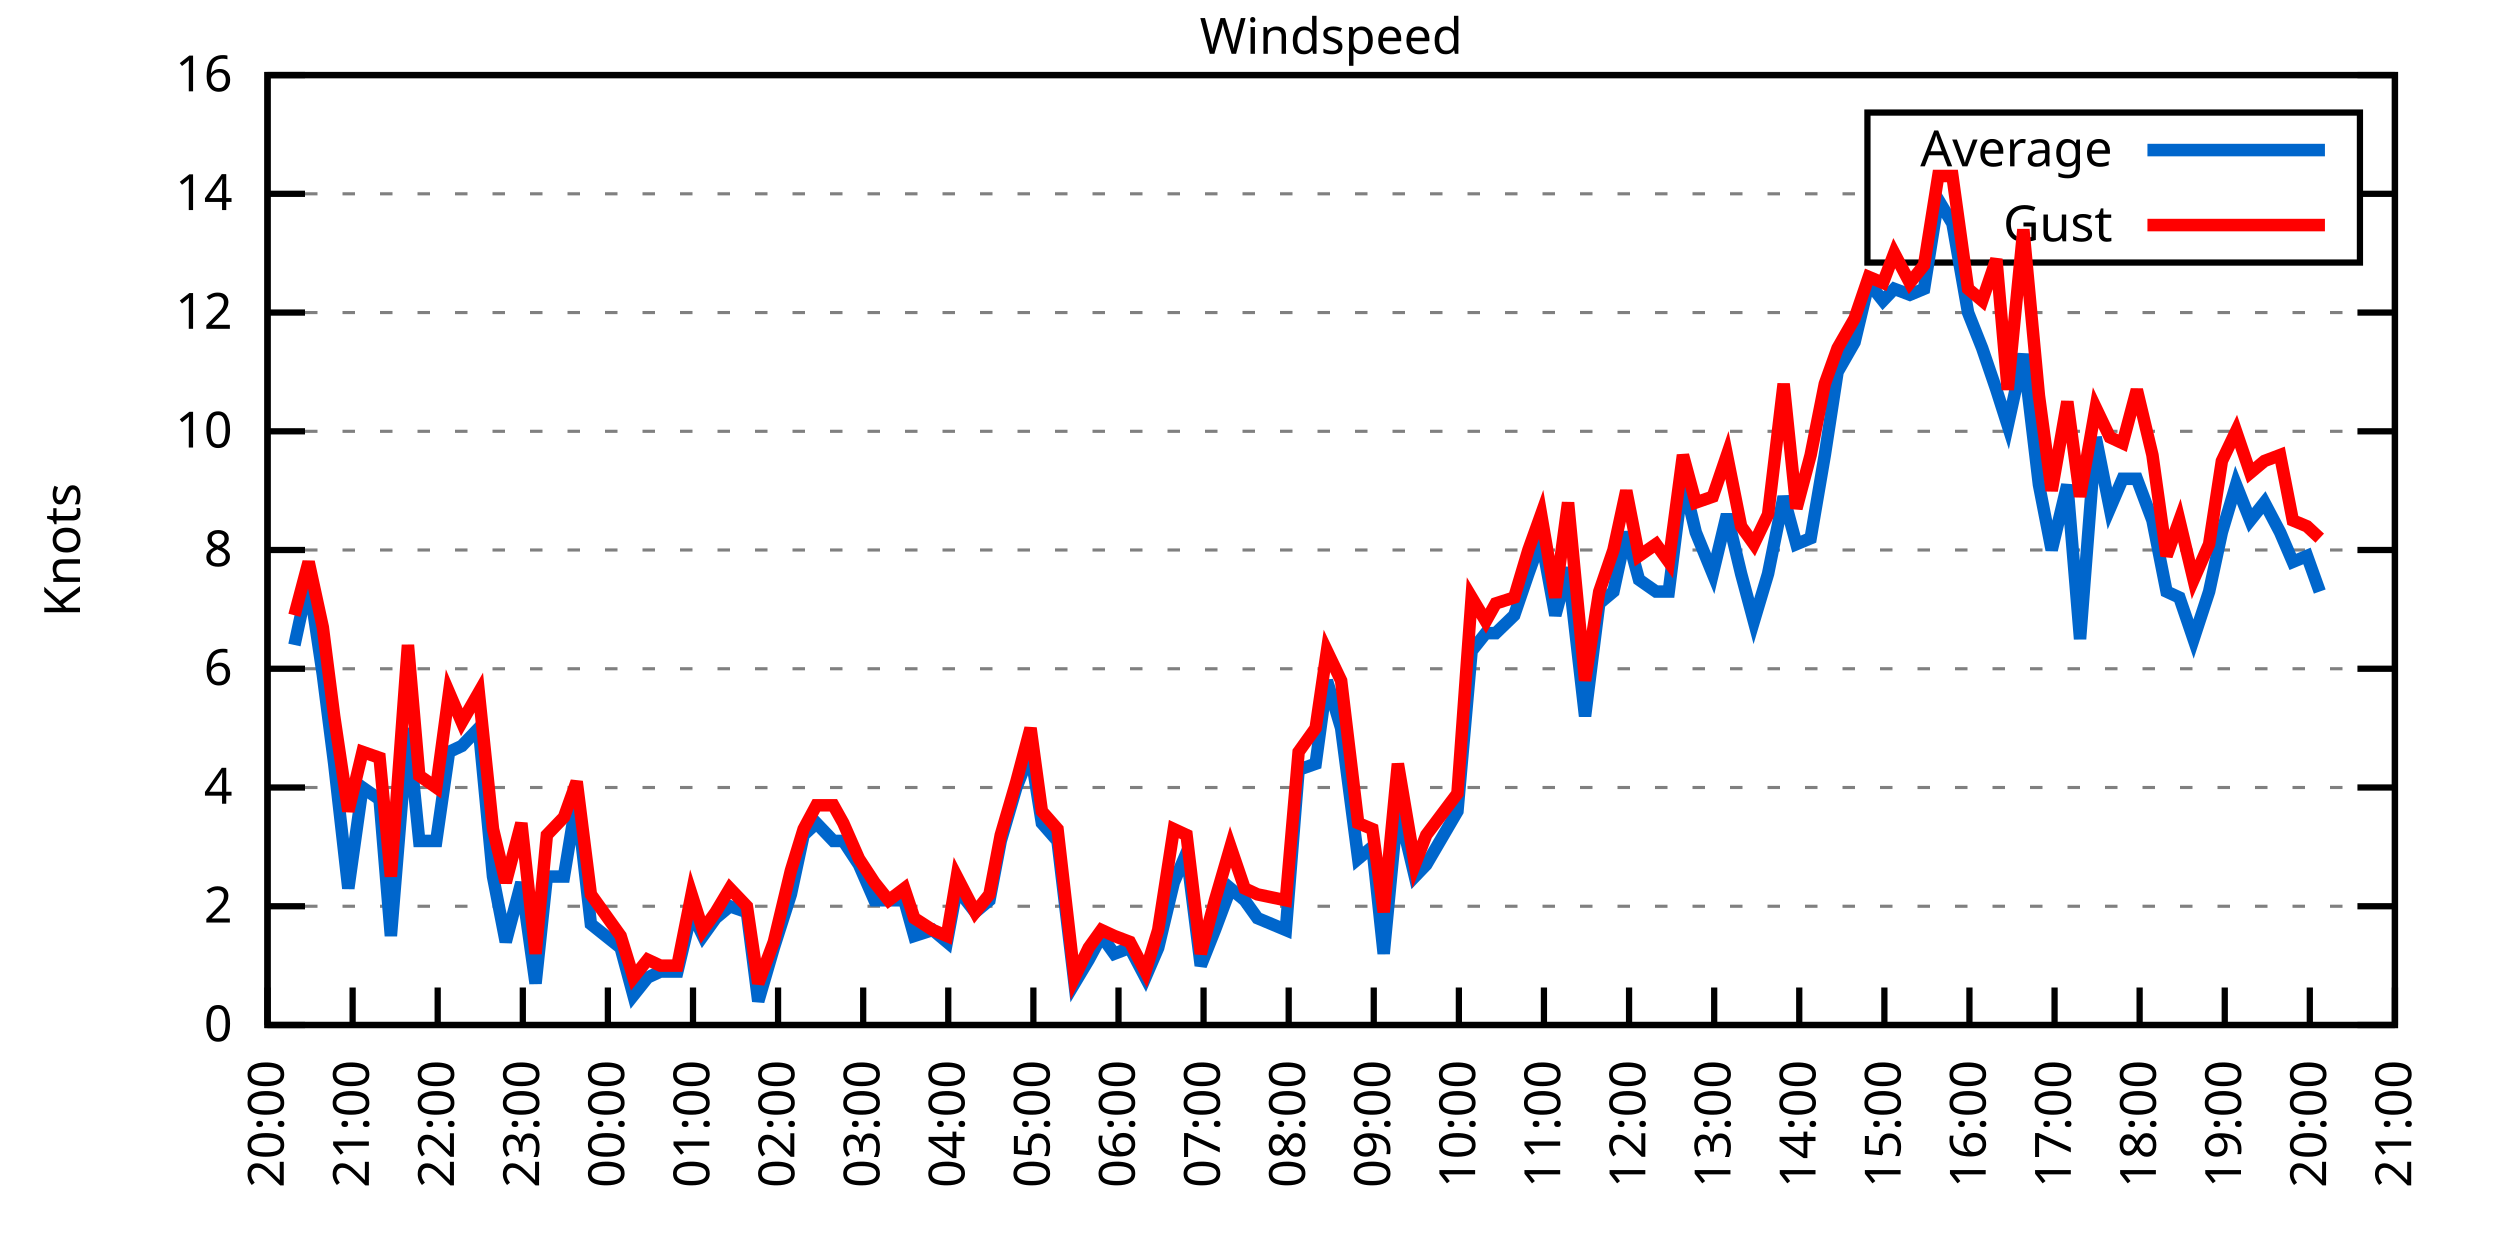
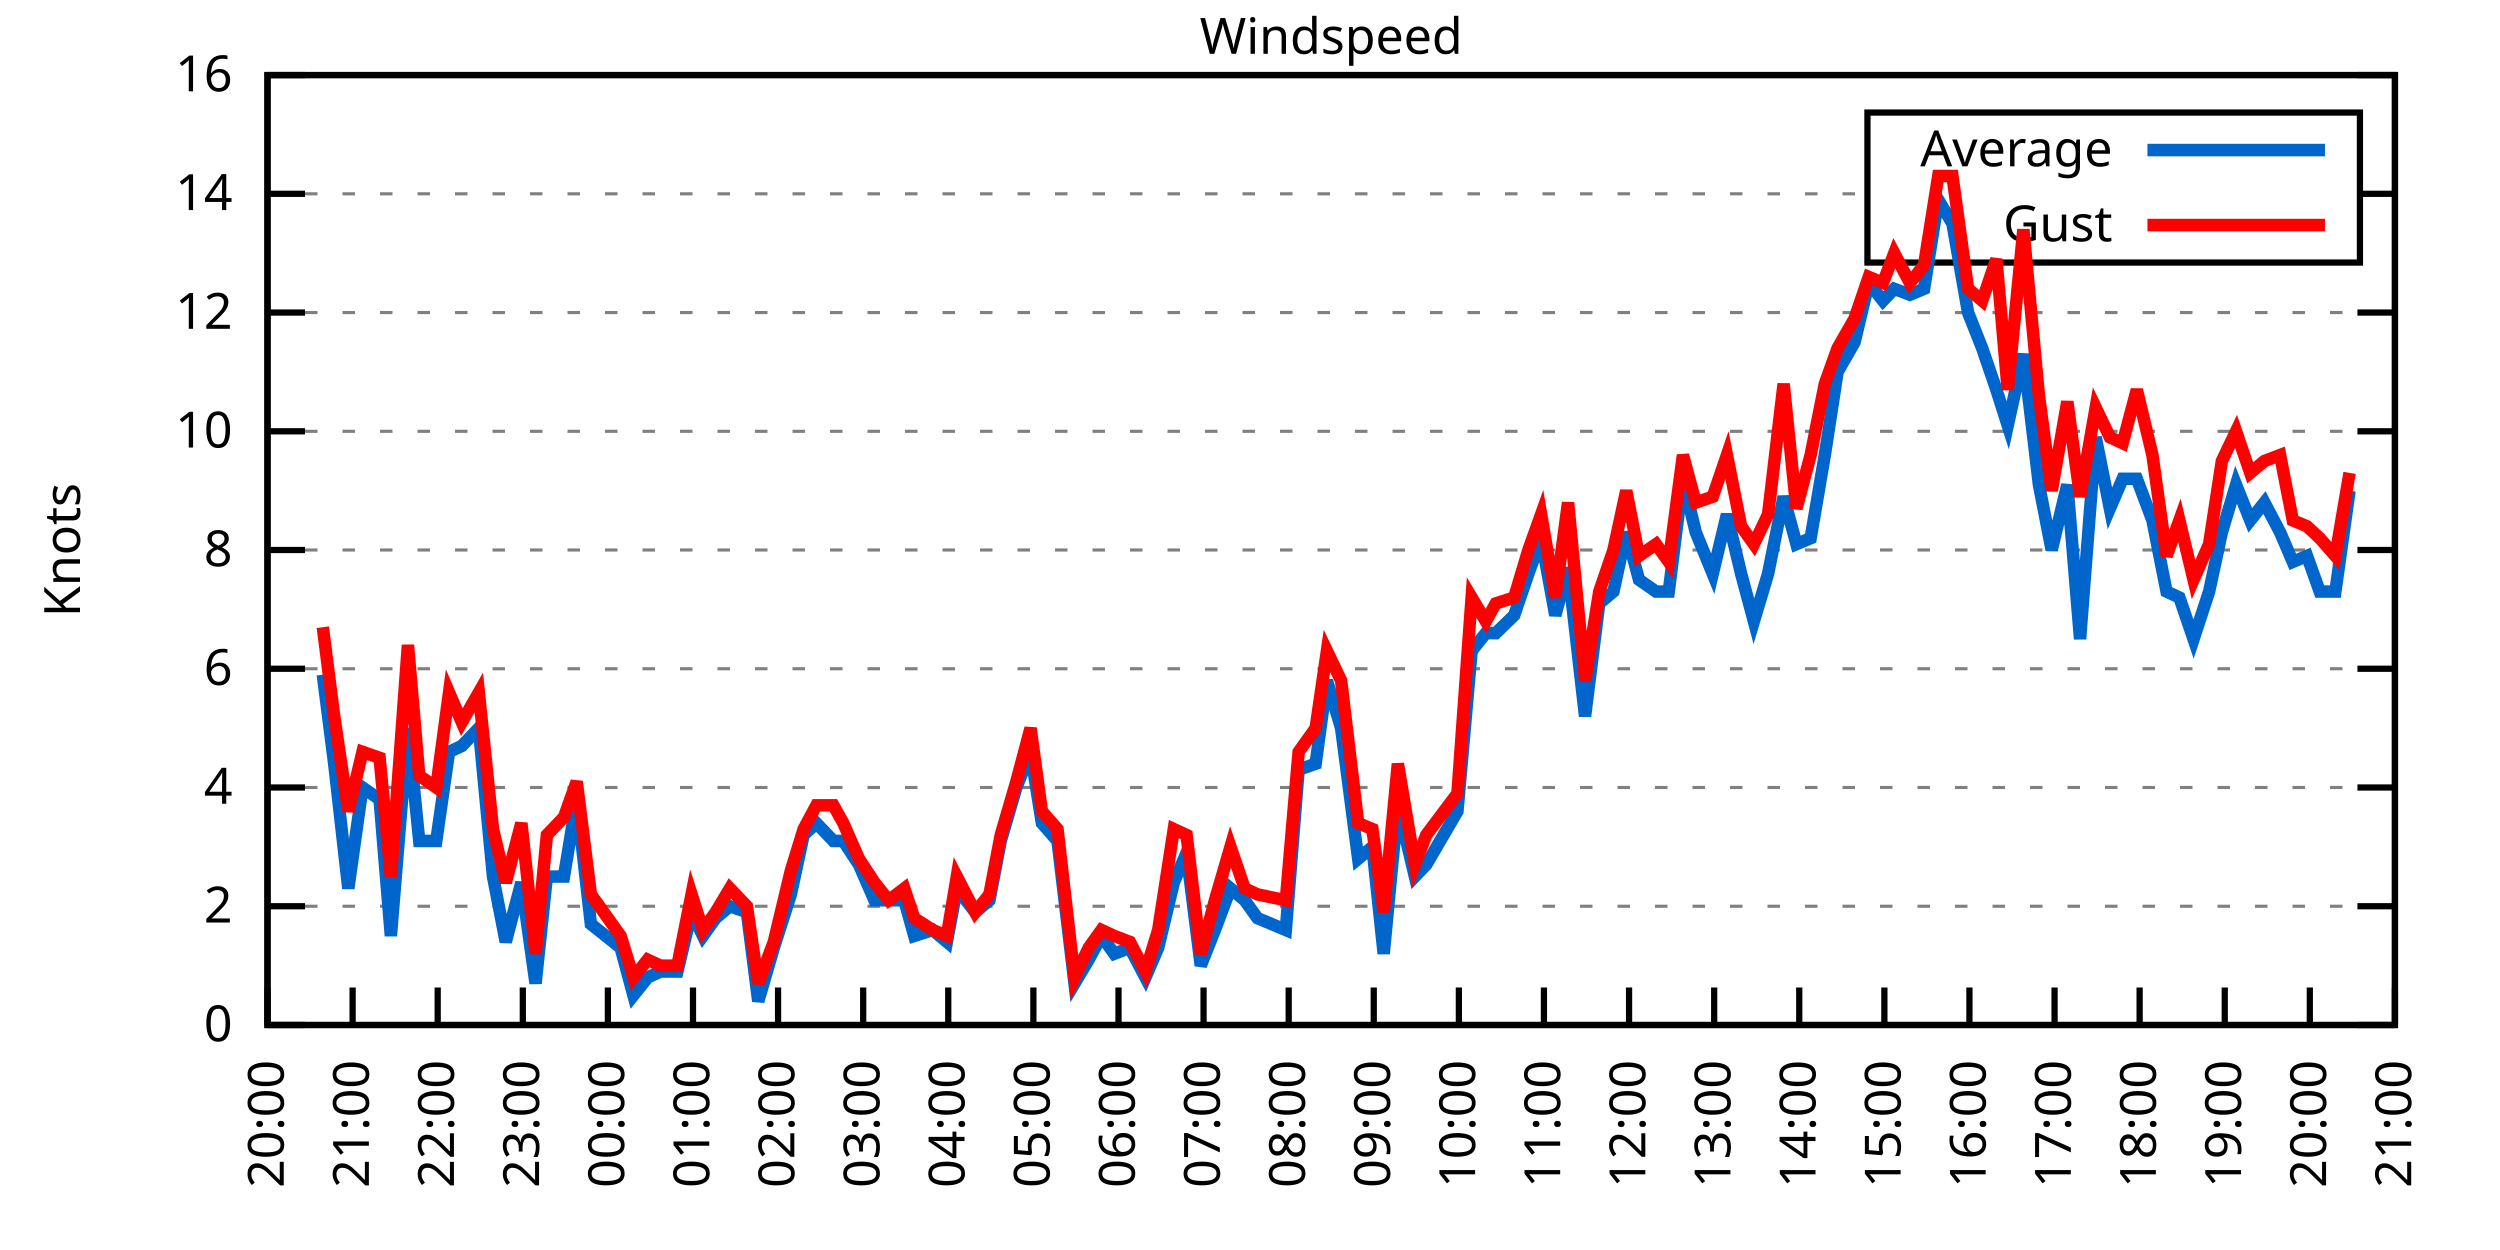
<svg xmlns="http://www.w3.org/2000/svg" xmlns:xlink="http://www.w3.org/1999/xlink" width="400" height="200" viewBox="0 0 400 200">
  <g id="gnuplot_canvas">
    <rect x="0" y="0" width="400" height="200" fill="none" />
    <defs>
      <circle id="gpDot" r="0.5" stroke-width="0.5" stroke="currentColor" />
      <path id="gpPt0" stroke-width="0.333" stroke="currentColor" d="M-1,0 h2 M0,-1 v2" />
      <path id="gpPt1" stroke-width="0.333" stroke="currentColor" d="M-1,-1 L1,1 M1,-1 L-1,1" />
      <path id="gpPt2" stroke-width="0.333" stroke="currentColor" d="M-1,0 L1,0 M0,-1 L0,1 M-1,-1 L1,1 M-1,1 L1,-1" />
      <rect id="gpPt3" stroke-width="0.333" stroke="currentColor" x="-1" y="-1" width="2" height="2" />
      <rect id="gpPt4" stroke-width="0.333" stroke="currentColor" fill="currentColor" x="-1" y="-1" width="2" height="2" />
      <circle id="gpPt5" stroke-width="0.333" stroke="currentColor" cx="0" cy="0" r="1" />
      <use xlink:href="#gpPt5" id="gpPt6" fill="currentColor" stroke="none" />
      <path id="gpPt7" stroke-width="0.333" stroke="currentColor" d="M0,-1.33 L-1.33,0.67 L1.33,0.67 z" />
      <use xlink:href="#gpPt7" id="gpPt8" fill="currentColor" stroke="none" />
      <use xlink:href="#gpPt7" id="gpPt9" stroke="currentColor" transform="rotate(180)" />
      <use xlink:href="#gpPt9" id="gpPt10" fill="currentColor" stroke="none" />
      <use xlink:href="#gpPt3" id="gpPt11" stroke="currentColor" transform="rotate(45)" />
      <use xlink:href="#gpPt11" id="gpPt12" fill="currentColor" stroke="none" />
      <path id="gpPt13" stroke-width="0.333" stroke="currentColor" d="M0,1.330 L1.265,0.411 L0.782,-1.067 L-0.782,-1.076 L-1.265,0.411 z" />
      <use xlink:href="#gpPt13" id="gpPt14" fill="currentColor" stroke="none" />
      <filter id="textbox" filterUnits="objectBoundingBox" x="0" y="0" height="1" width="1">
        <feFlood flood-color="white" flood-opacity="1" result="bgnd" />
        <feComposite in="SourceGraphic" in2="bgnd" operator="atop" />
      </filter>
      <filter id="greybox" filterUnits="objectBoundingBox" x="0" y="0" height="1" width="1">
        <feFlood flood-color="lightgrey" flood-opacity="1" result="grey" />
        <feComposite in="SourceGraphic" in2="grey" operator="atop" />
      </filter>
    </defs>
    <g fill="none" color="white" stroke="currentColor" stroke-width="1.00" stroke-linecap="butt" stroke-linejoin="miter">
</g>
    <g fill="none" color="black" stroke="currentColor" stroke-width="1.00" stroke-linecap="butt" stroke-linejoin="miter">
      <g stroke="none" shape-rendering="crispEdges">
        <polygon fill="rgb(255, 255, 255)" points="42.80,164.00 383.18,164.00 383.18,12.02 42.80,12.02 " />
      </g>
    </g>
    <g fill="none" color="black" stroke="currentColor" stroke-width="1.00" stroke-linecap="butt" stroke-linejoin="miter">
</g>
    <g fill="none" color="black" stroke="black" stroke-width="0.50" stroke-linecap="butt" stroke-linejoin="miter">
</g>
    <g fill="none" color="gray" stroke="currentColor" stroke-width="0.50" stroke-linecap="butt" stroke-linejoin="miter">
      <path stroke="gray" stroke-dasharray="2,4" class="gridline" d="M42.80,164.00 L383.19,164.00  " />
    </g>
    <g fill="none" color="gray" stroke="gray" stroke-width="1.00" stroke-linecap="butt" stroke-linejoin="miter">
</g>
    <g fill="none" color="black" stroke="currentColor" stroke-width="1.00" stroke-linecap="butt" stroke-linejoin="miter">
      <path stroke="black" d="M42.80,164.00 L48.80,164.00 M383.19,164.00 L377.19,164.00  " />
      <g transform="translate(37.20,166.60)" stroke="none" fill="black" font-family="Sans" font-size="8.00" text-anchor="end">
        <text>
          <tspan font-family="Sans"> 0</tspan>
        </text>
      </g>
    </g>
    <g fill="none" color="black" stroke="currentColor" stroke-width="1.00" stroke-linecap="butt" stroke-linejoin="miter">
</g>
    <g fill="none" color="black" stroke="black" stroke-width="0.50" stroke-linecap="butt" stroke-linejoin="miter">
</g>
    <g fill="none" color="gray" stroke="currentColor" stroke-width="0.50" stroke-linecap="butt" stroke-linejoin="miter">
      <path stroke="gray" stroke-dasharray="2,4" class="gridline" d="M42.80,145.00 L383.19,145.00  " />
    </g>
    <g fill="none" color="gray" stroke="gray" stroke-width="1.00" stroke-linecap="butt" stroke-linejoin="miter">
</g>
    <g fill="none" color="black" stroke="currentColor" stroke-width="1.00" stroke-linecap="butt" stroke-linejoin="miter">
      <path stroke="black" d="M42.80,145.00 L48.80,145.00 M383.19,145.00 L377.19,145.00  " />
      <g transform="translate(37.20,147.60)" stroke="none" fill="black" font-family="Sans" font-size="8.00" text-anchor="end">
        <text>
          <tspan font-family="Sans"> 2</tspan>
        </text>
      </g>
    </g>
    <g fill="none" color="black" stroke="currentColor" stroke-width="1.00" stroke-linecap="butt" stroke-linejoin="miter">
</g>
    <g fill="none" color="black" stroke="black" stroke-width="0.50" stroke-linecap="butt" stroke-linejoin="miter">
</g>
    <g fill="none" color="gray" stroke="currentColor" stroke-width="0.50" stroke-linecap="butt" stroke-linejoin="miter">
      <path stroke="gray" stroke-dasharray="2,4" class="gridline" d="M42.80,126.00 L383.19,126.00  " />
    </g>
    <g fill="none" color="gray" stroke="gray" stroke-width="1.00" stroke-linecap="butt" stroke-linejoin="miter">
</g>
    <g fill="none" color="black" stroke="currentColor" stroke-width="1.00" stroke-linecap="butt" stroke-linejoin="miter">
      <path stroke="black" d="M42.80,126.00 L48.80,126.00 M383.19,126.00 L377.19,126.00  " />
      <g transform="translate(37.20,128.60)" stroke="none" fill="black" font-family="Sans" font-size="8.00" text-anchor="end">
        <text>
          <tspan font-family="Sans"> 4</tspan>
        </text>
      </g>
    </g>
    <g fill="none" color="black" stroke="currentColor" stroke-width="1.00" stroke-linecap="butt" stroke-linejoin="miter">
</g>
    <g fill="none" color="black" stroke="black" stroke-width="0.50" stroke-linecap="butt" stroke-linejoin="miter">
</g>
    <g fill="none" color="gray" stroke="currentColor" stroke-width="0.50" stroke-linecap="butt" stroke-linejoin="miter">
      <path stroke="gray" stroke-dasharray="2,4" class="gridline" d="M42.80,107.00 L383.19,107.00  " />
    </g>
    <g fill="none" color="gray" stroke="gray" stroke-width="1.00" stroke-linecap="butt" stroke-linejoin="miter">
</g>
    <g fill="none" color="black" stroke="currentColor" stroke-width="1.00" stroke-linecap="butt" stroke-linejoin="miter">
      <path stroke="black" d="M42.80,107.00 L48.80,107.00 M383.19,107.00 L377.19,107.00  " />
      <g transform="translate(37.20,109.60)" stroke="none" fill="black" font-family="Sans" font-size="8.00" text-anchor="end">
        <text>
          <tspan font-family="Sans"> 6</tspan>
        </text>
      </g>
    </g>
    <g fill="none" color="black" stroke="currentColor" stroke-width="1.00" stroke-linecap="butt" stroke-linejoin="miter">
</g>
    <g fill="none" color="black" stroke="black" stroke-width="0.50" stroke-linecap="butt" stroke-linejoin="miter">
</g>
    <g fill="none" color="gray" stroke="currentColor" stroke-width="0.50" stroke-linecap="butt" stroke-linejoin="miter">
      <path stroke="gray" stroke-dasharray="2,4" class="gridline" d="M42.80,88.00 L383.19,88.00  " />
    </g>
    <g fill="none" color="gray" stroke="gray" stroke-width="1.00" stroke-linecap="butt" stroke-linejoin="miter">
</g>
    <g fill="none" color="black" stroke="currentColor" stroke-width="1.00" stroke-linecap="butt" stroke-linejoin="miter">
      <path stroke="black" d="M42.80,88.00 L48.80,88.00 M383.19,88.00 L377.19,88.00  " />
      <g transform="translate(37.20,90.60)" stroke="none" fill="black" font-family="Sans" font-size="8.00" text-anchor="end">
        <text>
          <tspan font-family="Sans"> 8</tspan>
        </text>
      </g>
    </g>
    <g fill="none" color="black" stroke="currentColor" stroke-width="1.00" stroke-linecap="butt" stroke-linejoin="miter">
</g>
    <g fill="none" color="black" stroke="black" stroke-width="0.50" stroke-linecap="butt" stroke-linejoin="miter">
</g>
    <g fill="none" color="gray" stroke="currentColor" stroke-width="0.50" stroke-linecap="butt" stroke-linejoin="miter">
      <path stroke="gray" stroke-dasharray="2,4" class="gridline" d="M42.80,69.01 L383.19,69.01  " />
    </g>
    <g fill="none" color="gray" stroke="gray" stroke-width="1.00" stroke-linecap="butt" stroke-linejoin="miter">
</g>
    <g fill="none" color="black" stroke="currentColor" stroke-width="1.00" stroke-linecap="butt" stroke-linejoin="miter">
      <path stroke="black" d="M42.80,69.01 L48.80,69.01 M383.19,69.01 L377.19,69.01  " />
      <g transform="translate(37.20,71.61)" stroke="none" fill="black" font-family="Sans" font-size="8.00" text-anchor="end">
        <text>
          <tspan font-family="Sans"> 10</tspan>
        </text>
      </g>
    </g>
    <g fill="none" color="black" stroke="currentColor" stroke-width="1.00" stroke-linecap="butt" stroke-linejoin="miter">
</g>
    <g fill="none" color="black" stroke="black" stroke-width="0.50" stroke-linecap="butt" stroke-linejoin="miter">
</g>
    <g fill="none" color="gray" stroke="currentColor" stroke-width="0.50" stroke-linecap="butt" stroke-linejoin="miter">
      <path stroke="gray" stroke-dasharray="2,4" class="gridline" d="M42.80,50.01 L383.19,50.01  " />
    </g>
    <g fill="none" color="gray" stroke="gray" stroke-width="1.00" stroke-linecap="butt" stroke-linejoin="miter">
</g>
    <g fill="none" color="black" stroke="currentColor" stroke-width="1.00" stroke-linecap="butt" stroke-linejoin="miter">
      <path stroke="black" d="M42.80,50.01 L48.80,50.01 M383.19,50.01 L377.19,50.01  " />
      <g transform="translate(37.20,52.61)" stroke="none" fill="black" font-family="Sans" font-size="8.00" text-anchor="end">
        <text>
          <tspan font-family="Sans"> 12</tspan>
        </text>
      </g>
    </g>
    <g fill="none" color="black" stroke="currentColor" stroke-width="1.00" stroke-linecap="butt" stroke-linejoin="miter">
</g>
    <g fill="none" color="black" stroke="black" stroke-width="0.50" stroke-linecap="butt" stroke-linejoin="miter">
</g>
    <g fill="none" color="gray" stroke="currentColor" stroke-width="0.50" stroke-linecap="butt" stroke-linejoin="miter">
      <path stroke="gray" stroke-dasharray="2,4" class="gridline" d="M42.80,31.01 L298.79,31.01 M377.59,31.01 L383.19,31.01  " />
    </g>
    <g fill="none" color="gray" stroke="gray" stroke-width="1.00" stroke-linecap="butt" stroke-linejoin="miter">
</g>
    <g fill="none" color="black" stroke="currentColor" stroke-width="1.00" stroke-linecap="butt" stroke-linejoin="miter">
      <path stroke="black" d="M42.80,31.01 L48.80,31.01 M383.19,31.01 L377.19,31.01  " />
      <g transform="translate(37.20,33.61)" stroke="none" fill="black" font-family="Sans" font-size="8.00" text-anchor="end">
        <text>
          <tspan font-family="Sans"> 14</tspan>
        </text>
      </g>
    </g>
    <g fill="none" color="black" stroke="currentColor" stroke-width="1.00" stroke-linecap="butt" stroke-linejoin="miter">
</g>
    <g fill="none" color="black" stroke="black" stroke-width="0.50" stroke-linecap="butt" stroke-linejoin="miter">
</g>
    <g fill="none" color="gray" stroke="currentColor" stroke-width="0.50" stroke-linecap="butt" stroke-linejoin="miter">
      <path stroke="gray" stroke-dasharray="2,4" class="gridline" d="M42.80,12.01 L383.19,12.01  " />
    </g>
    <g fill="none" color="gray" stroke="gray" stroke-width="1.00" stroke-linecap="butt" stroke-linejoin="miter">
</g>
    <g fill="none" color="black" stroke="currentColor" stroke-width="1.00" stroke-linecap="butt" stroke-linejoin="miter">
      <path stroke="black" d="M42.80,12.01 L48.80,12.01 M383.19,12.01 L377.19,12.01  " />
      <g transform="translate(37.20,14.61)" stroke="none" fill="black" font-family="Sans" font-size="8.00" text-anchor="end">
        <text>
          <tspan font-family="Sans"> 16</tspan>
        </text>
      </g>
    </g>
    <g fill="none" color="black" stroke="currentColor" stroke-width="1.00" stroke-linecap="butt" stroke-linejoin="miter">
      <path stroke="black" d="M42.80,164.00 L42.80,158.00  " />
      <g transform="translate(45.40,169.60) rotate(270.00)" stroke="none" fill="black" font-family="Sans" font-size="8.00" text-anchor="end">
        <text>
          <tspan font-family="Sans">20:00</tspan>
        </text>
      </g>
    </g>
    <g fill="none" color="black" stroke="currentColor" stroke-width="1.00" stroke-linecap="butt" stroke-linejoin="miter">
      <path stroke="black" d="M56.42,164.00 L56.42,158.00  " />
      <g transform="translate(59.02,169.60) rotate(270.00)" stroke="none" fill="black" font-family="Sans" font-size="8.00" text-anchor="end">
        <text>
          <tspan font-family="Sans">21:00</tspan>
        </text>
      </g>
    </g>
    <g fill="none" color="black" stroke="currentColor" stroke-width="1.00" stroke-linecap="butt" stroke-linejoin="miter">
      <path stroke="black" d="M70.03,164.00 L70.03,158.00  " />
      <g transform="translate(72.63,169.60) rotate(270.00)" stroke="none" fill="black" font-family="Sans" font-size="8.00" text-anchor="end">
        <text>
          <tspan font-family="Sans">22:00</tspan>
        </text>
      </g>
    </g>
    <g fill="none" color="black" stroke="currentColor" stroke-width="1.00" stroke-linecap="butt" stroke-linejoin="miter">
      <path stroke="black" d="M83.65,164.00 L83.65,158.00  " />
      <g transform="translate(86.25,169.60) rotate(270.00)" stroke="none" fill="black" font-family="Sans" font-size="8.00" text-anchor="end">
        <text>
          <tspan font-family="Sans">23:00</tspan>
        </text>
      </g>
    </g>
    <g fill="none" color="black" stroke="currentColor" stroke-width="1.00" stroke-linecap="butt" stroke-linejoin="miter">
      <path stroke="black" d="M97.26,164.00 L97.26,158.00  " />
      <g transform="translate(99.86,169.60) rotate(270.00)" stroke="none" fill="black" font-family="Sans" font-size="8.00" text-anchor="end">
        <text>
          <tspan font-family="Sans">00:00</tspan>
        </text>
      </g>
    </g>
    <g fill="none" color="black" stroke="currentColor" stroke-width="1.00" stroke-linecap="butt" stroke-linejoin="miter">
      <path stroke="black" d="M110.88,164.00 L110.88,158.00  " />
      <g transform="translate(113.48,169.60) rotate(270.00)" stroke="none" fill="black" font-family="Sans" font-size="8.00" text-anchor="end">
        <text>
          <tspan font-family="Sans">01:00</tspan>
        </text>
      </g>
    </g>
    <g fill="none" color="black" stroke="currentColor" stroke-width="1.00" stroke-linecap="butt" stroke-linejoin="miter">
      <path stroke="black" d="M124.49,164.00 L124.49,158.00  " />
      <g transform="translate(127.09,169.60) rotate(270.00)" stroke="none" fill="black" font-family="Sans" font-size="8.00" text-anchor="end">
        <text>
          <tspan font-family="Sans">02:00</tspan>
        </text>
      </g>
    </g>
    <g fill="none" color="black" stroke="currentColor" stroke-width="1.00" stroke-linecap="butt" stroke-linejoin="miter">
      <path stroke="black" d="M138.11,164.00 L138.11,158.00  " />
      <g transform="translate(140.71,169.60) rotate(270.00)" stroke="none" fill="black" font-family="Sans" font-size="8.00" text-anchor="end">
        <text>
          <tspan font-family="Sans">03:00</tspan>
        </text>
      </g>
    </g>
    <g fill="none" color="black" stroke="currentColor" stroke-width="1.00" stroke-linecap="butt" stroke-linejoin="miter">
      <path stroke="black" d="M151.72,164.00 L151.72,158.00  " />
      <g transform="translate(154.32,169.60) rotate(270.00)" stroke="none" fill="black" font-family="Sans" font-size="8.00" text-anchor="end">
        <text>
          <tspan font-family="Sans">04:00</tspan>
        </text>
      </g>
    </g>
    <g fill="none" color="black" stroke="currentColor" stroke-width="1.00" stroke-linecap="butt" stroke-linejoin="miter">
      <path stroke="black" d="M165.34,164.00 L165.34,158.00  " />
      <g transform="translate(167.94,169.60) rotate(270.00)" stroke="none" fill="black" font-family="Sans" font-size="8.00" text-anchor="end">
        <text>
          <tspan font-family="Sans">05:00</tspan>
        </text>
      </g>
    </g>
    <g fill="none" color="black" stroke="currentColor" stroke-width="1.00" stroke-linecap="butt" stroke-linejoin="miter">
      <path stroke="black" d="M178.96,164.00 L178.96,158.00  " />
      <g transform="translate(181.56,169.60) rotate(270.00)" stroke="none" fill="black" font-family="Sans" font-size="8.00" text-anchor="end">
        <text>
          <tspan font-family="Sans">06:00</tspan>
        </text>
      </g>
    </g>
    <g fill="none" color="black" stroke="currentColor" stroke-width="1.00" stroke-linecap="butt" stroke-linejoin="miter">
      <path stroke="black" d="M192.57,164.00 L192.57,158.00  " />
      <g transform="translate(195.17,169.60) rotate(270.00)" stroke="none" fill="black" font-family="Sans" font-size="8.00" text-anchor="end">
        <text>
          <tspan font-family="Sans">07:00</tspan>
        </text>
      </g>
    </g>
    <g fill="none" color="black" stroke="currentColor" stroke-width="1.00" stroke-linecap="butt" stroke-linejoin="miter">
      <path stroke="black" d="M206.19,164.00 L206.19,158.00  " />
      <g transform="translate(208.79,169.60) rotate(270.00)" stroke="none" fill="black" font-family="Sans" font-size="8.00" text-anchor="end">
        <text>
          <tspan font-family="Sans">08:00</tspan>
        </text>
      </g>
    </g>
    <g fill="none" color="black" stroke="currentColor" stroke-width="1.00" stroke-linecap="butt" stroke-linejoin="miter">
      <path stroke="black" d="M219.80,164.00 L219.80,158.00  " />
      <g transform="translate(222.40,169.60) rotate(270.00)" stroke="none" fill="black" font-family="Sans" font-size="8.00" text-anchor="end">
        <text>
          <tspan font-family="Sans">09:00</tspan>
        </text>
      </g>
    </g>
    <g fill="none" color="black" stroke="currentColor" stroke-width="1.00" stroke-linecap="butt" stroke-linejoin="miter">
      <path stroke="black" d="M233.42,164.00 L233.42,158.00  " />
      <g transform="translate(236.02,169.60) rotate(270.00)" stroke="none" fill="black" font-family="Sans" font-size="8.00" text-anchor="end">
        <text>
          <tspan font-family="Sans">10:00</tspan>
        </text>
      </g>
    </g>
    <g fill="none" color="black" stroke="currentColor" stroke-width="1.00" stroke-linecap="butt" stroke-linejoin="miter">
      <path stroke="black" d="M247.03,164.00 L247.03,158.00  " />
      <g transform="translate(249.63,169.60) rotate(270.00)" stroke="none" fill="black" font-family="Sans" font-size="8.00" text-anchor="end">
        <text>
          <tspan font-family="Sans">11:00</tspan>
        </text>
      </g>
    </g>
    <g fill="none" color="black" stroke="currentColor" stroke-width="1.00" stroke-linecap="butt" stroke-linejoin="miter">
      <path stroke="black" d="M260.65,164.00 L260.65,158.00  " />
      <g transform="translate(263.25,169.60) rotate(270.00)" stroke="none" fill="black" font-family="Sans" font-size="8.00" text-anchor="end">
        <text>
          <tspan font-family="Sans">12:00</tspan>
        </text>
      </g>
    </g>
    <g fill="none" color="black" stroke="currentColor" stroke-width="1.00" stroke-linecap="butt" stroke-linejoin="miter">
      <path stroke="black" d="M274.27,164.00 L274.27,158.00  " />
      <g transform="translate(276.87,169.60) rotate(270.00)" stroke="none" fill="black" font-family="Sans" font-size="8.00" text-anchor="end">
        <text>
          <tspan font-family="Sans">13:00</tspan>
        </text>
      </g>
    </g>
    <g fill="none" color="black" stroke="currentColor" stroke-width="1.00" stroke-linecap="butt" stroke-linejoin="miter">
      <path stroke="black" d="M287.88,164.00 L287.88,158.00  " />
      <g transform="translate(290.48,169.60) rotate(270.00)" stroke="none" fill="black" font-family="Sans" font-size="8.00" text-anchor="end">
        <text>
          <tspan font-family="Sans">14:00</tspan>
        </text>
      </g>
    </g>
    <g fill="none" color="black" stroke="currentColor" stroke-width="1.00" stroke-linecap="butt" stroke-linejoin="miter">
      <path stroke="black" d="M301.50,164.00 L301.50,158.00  " />
      <g transform="translate(304.10,169.60) rotate(270.00)" stroke="none" fill="black" font-family="Sans" font-size="8.00" text-anchor="end">
        <text>
          <tspan font-family="Sans">15:00</tspan>
        </text>
      </g>
    </g>
    <g fill="none" color="black" stroke="currentColor" stroke-width="1.00" stroke-linecap="butt" stroke-linejoin="miter">
      <path stroke="black" d="M315.11,164.00 L315.11,158.00  " />
      <g transform="translate(317.71,169.60) rotate(270.00)" stroke="none" fill="black" font-family="Sans" font-size="8.00" text-anchor="end">
        <text>
          <tspan font-family="Sans">16:00</tspan>
        </text>
      </g>
    </g>
    <g fill="none" color="black" stroke="currentColor" stroke-width="1.00" stroke-linecap="butt" stroke-linejoin="miter">
      <path stroke="black" d="M328.73,164.00 L328.73,158.00  " />
      <g transform="translate(331.33,169.60) rotate(270.00)" stroke="none" fill="black" font-family="Sans" font-size="8.00" text-anchor="end">
        <text>
          <tspan font-family="Sans">17:00</tspan>
        </text>
      </g>
    </g>
    <g fill="none" color="black" stroke="currentColor" stroke-width="1.00" stroke-linecap="butt" stroke-linejoin="miter">
      <path stroke="black" d="M342.34,164.00 L342.34,158.00  " />
      <g transform="translate(344.94,169.60) rotate(270.00)" stroke="none" fill="black" font-family="Sans" font-size="8.00" text-anchor="end">
        <text>
          <tspan font-family="Sans">18:00</tspan>
        </text>
      </g>
    </g>
    <g fill="none" color="black" stroke="currentColor" stroke-width="1.00" stroke-linecap="butt" stroke-linejoin="miter">
      <path stroke="black" d="M355.96,164.00 L355.96,158.00  " />
      <g transform="translate(358.56,169.60) rotate(270.00)" stroke="none" fill="black" font-family="Sans" font-size="8.00" text-anchor="end">
        <text>
          <tspan font-family="Sans">19:00</tspan>
        </text>
      </g>
    </g>
    <g fill="none" color="black" stroke="currentColor" stroke-width="1.00" stroke-linecap="butt" stroke-linejoin="miter">
      <path stroke="black" d="M369.57,164.00 L369.57,158.00  " />
      <g transform="translate(372.17,169.60) rotate(270.00)" stroke="none" fill="black" font-family="Sans" font-size="8.00" text-anchor="end">
        <text>
          <tspan font-family="Sans">20:00</tspan>
        </text>
      </g>
    </g>
    <g fill="none" color="black" stroke="currentColor" stroke-width="1.00" stroke-linecap="butt" stroke-linejoin="miter">
      <path stroke="black" d="M383.19,164.00 L383.19,158.00  " />
      <g transform="translate(385.79,169.60) rotate(270.00)" stroke="none" fill="black" font-family="Sans" font-size="8.00" text-anchor="end">
        <text>
          <tspan font-family="Sans">21:00</tspan>
        </text>
      </g>
    </g>
    <g fill="none" color="black" stroke="currentColor" stroke-width="1.00" stroke-linecap="butt" stroke-linejoin="miter">
</g>
    <g fill="none" color="black" stroke="currentColor" stroke-width="1.00" stroke-linecap="butt" stroke-linejoin="miter">
      <path stroke="black" d="M42.80,12.01 L42.80,164.00 L383.19,164.00 L383.19,12.01 L42.80,12.01 Z  " />
    </g>
    <g fill="none" color="black" stroke="currentColor" stroke-width="1.00" stroke-linecap="butt" stroke-linejoin="miter">
</g>
    <g fill="none" color="black" stroke="currentColor" stroke-width="1.00" stroke-linecap="butt" stroke-linejoin="miter">
      <path stroke="black" d="M298.79,42.01 L298.79,18.01 L377.59,18.01 L377.59,42.01 L298.79,42.01 Z  " />
    </g>
    <g id="Windspeed_plot_1">
      <g fill="none" color="white" stroke="black" stroke-width="2.00" stroke-linecap="butt" stroke-linejoin="miter">
</g>
      <g fill="none" color="black" stroke="currentColor" stroke-width="2.00" stroke-linecap="butt" stroke-linejoin="miter">
        <g transform="translate(337.99,26.61)" stroke="none" fill="black" font-family="Sans" font-size="8.00" text-anchor="end">
          <text>
            <tspan font-family="Sans">Average</tspan>
          </text>
        </g>
      </g>
      <g fill="none" color="black" stroke="currentColor" stroke-width="2.00" stroke-linecap="butt" stroke-linejoin="miter">
-         <path stroke="rgb(  0, 102, 204)" d="M343.59,24.01 L371.99,24.01 M47.11,103.20 L49.38,92.75 L51.65,107.95 L53.47,122.20 L55.73,142.15 L58.00,126.00   L60.73,127.90 L62.54,149.75 L65.27,116.50 L67.08,134.55 L69.80,134.55 L71.85,120.30 L73.89,119.35 L76.61,116.50   L78.88,140.25 L80.92,150.70 L83.42,141.20 L85.69,157.35 L87.50,140.25 L90.23,140.25 L92.27,127.90 L94.54,147.85   L99.30,151.65 L101.35,159.25 L103.62,156.40 L105.66,155.45 L108.38,155.45 L110.65,145.95 L112.47,149.75 L114.51,146.90   L116.78,145.00 L119.50,145.95 L121.32,160.20 L123.81,151.65 L126.54,143.10 L128.58,133.60 L130.62,131.70 L133.34,134.55   L134.93,134.55 L137.43,138.35 L139.92,144.05 L142.19,144.05 L144.69,144.05 L146.28,149.75 L149.23,148.80 L151.50,150.70   L153.09,142.15 L156.04,145.95 L158.31,144.05 L160.12,134.55 L162.62,126.00 L164.89,120.30 L166.70,131.70 L169.20,134.55   L171.92,157.35 L174.19,153.55 L176.23,149.75 L178.28,152.60 L180.77,151.65 L183.27,156.40 L185.31,151.65 L187.81,141.20   L189.85,136.45 L192.12,154.50 L194.39,148.80 L196.88,142.15 L199.15,144.05 L201.19,146.90 L205.73,148.80 L207.78,123.15   L210.50,122.20 L212.31,108.90 L214.58,116.50 L217.31,137.40 L219.58,135.50 L221.39,152.60 L223.66,128.85 L226.38,140.25   L228.20,138.35 L233.19,129.80 L235.46,104.15 L237.73,101.30 L239.32,101.30 L242.27,98.45 L244.54,91.80 L246.58,86.11   L248.85,98.45 L250.89,90.85 L253.61,114.60 L255.88,96.55 L258.15,94.65 L260.20,85.16 L262.24,92.75 L264.96,94.65   L267.00,94.65 L269.27,76.61 L271.32,85.16 L274.04,91.80 L276.31,82.31 L278.58,91.80 L280.62,99.40 L282.89,91.80   L285.38,79.46 L287.43,87.06 L289.70,86.11 L291.97,72.81 L294.01,59.51 L296.73,54.76 L299.00,45.26 L301.27,48.11   L303.08,46.21 L305.58,47.16 L307.85,46.21 L310.12,31.96 L312.39,35.76 L314.89,50.01 L317.15,55.71 L319.42,62.36   L321.24,68.06 L323.74,56.66 L326.23,77.56 L328.27,88.00 L330.77,77.56 L332.81,102.25 L335.31,69.96 L337.58,81.36   L339.62,76.61 L341.89,76.61 L344.39,83.26 L346.65,94.65 L348.70,95.60 L350.97,102.25 L353.46,94.65 L355.50,85.16   L357.77,77.56 L360.04,83.26 L362.31,80.41 L364.81,85.16 L366.85,89.90 L369.12,88.95 L371.16,94.65  " />
+         <path stroke="rgb(  0, 102, 204)" d="M343.59,24.01 L371.99,24.01 M51.65,107.95 L53.47,122.20 L55.73,142.15 L58.00,126.00 L60.73,127.90 L62.54,149.75   L65.27,116.50 L67.08,134.55 L69.80,134.55 L71.85,120.30 L73.89,119.35 L76.61,116.50 L78.88,140.25 L80.92,150.70   L83.42,141.20 L85.69,157.35 L87.50,140.25 L90.23,140.25 L92.27,127.90 L94.54,147.85 L99.30,151.65 L101.35,159.25   L103.62,156.40 L105.66,155.45 L108.38,155.45 L110.65,145.95 L112.47,149.75 L114.51,146.90 L116.78,145.00 L119.50,145.95   L121.32,160.20 L123.81,151.65 L126.54,143.10 L128.58,133.60 L130.62,131.70 L133.34,134.55 L134.93,134.55 L137.43,138.35   L139.92,144.05 L142.19,144.05 L144.69,144.05 L146.28,149.75 L149.23,148.80 L151.50,150.70 L153.09,142.15 L156.04,145.95   L158.31,144.05 L160.12,134.55 L162.62,126.00 L164.89,120.30 L166.70,131.70 L169.20,134.55 L171.92,157.35 L174.19,153.55   L176.23,149.75 L178.28,152.60 L180.77,151.65 L183.27,156.40 L185.31,151.65 L187.81,141.20 L189.85,136.45 L192.12,154.50   L194.39,148.80 L196.88,142.15 L199.15,144.05 L201.19,146.90 L205.73,148.80 L207.78,123.15 L210.50,122.20 L212.31,108.90   L214.58,116.50 L217.31,137.40 L219.58,135.50 L221.39,152.60 L223.66,128.85 L226.38,140.25 L228.20,138.35 L233.19,129.80   L235.46,104.15 L237.73,101.30 L239.32,101.30 L242.27,98.45 L244.54,91.80 L246.58,86.11 L248.85,98.45 L250.89,90.85   L253.61,114.60 L255.88,96.55 L258.15,94.65 L260.20,85.16 L262.24,92.75 L264.96,94.65 L267.00,94.65 L269.27,76.61   L271.32,85.16 L274.04,91.80 L276.31,82.31 L278.58,91.80 L280.62,99.40 L282.89,91.80 L285.38,79.46 L287.43,87.06   L289.70,86.11 L291.97,72.81 L294.01,59.51 L296.73,54.76 L299.00,45.26 L301.27,48.11 L303.08,46.21 L305.58,47.16   L307.85,46.21 L310.12,31.96 L312.39,35.76 L314.89,50.01 L317.15,55.71 L319.42,62.36 L321.24,68.06 L323.74,56.66   L326.23,77.56 L328.27,88.00 L330.77,77.56 L332.81,102.25 L335.31,69.96 L337.58,81.36 L339.62,76.61 L341.89,76.61   L344.39,83.26 L346.65,94.65 L348.70,95.60 L350.97,102.25 L353.46,94.65 L355.50,85.16 L357.77,77.56 L360.04,83.26   L362.31,80.41 L364.81,85.16 L366.85,89.90 L369.12,88.95 L371.16,94.65 L373.66,94.65 L375.93,78.51  " />
      </g>
    </g>
    <g id="Windspeed_plot_2">
      <g fill="none" color="black" stroke="currentColor" stroke-width="2.00" stroke-linecap="butt" stroke-linejoin="miter">
        <g transform="translate(337.99,38.61)" stroke="none" fill="black" font-family="Sans" font-size="8.00" text-anchor="end">
          <text>
            <tspan font-family="Sans">Gust</tspan>
          </text>
        </g>
      </g>
      <g fill="none" color="black" stroke="currentColor" stroke-width="2.00" stroke-linecap="butt" stroke-linejoin="miter">
-         <path stroke="rgb(255,   0,   0)" d="M343.59,36.01 L371.99,36.01 M47.11,98.45 L49.38,89.90 L51.65,100.35 L53.47,114.60 L55.73,129.80 L58.00,120.30   L60.73,121.25 L62.54,140.25 L65.27,103.20 L67.08,124.10 L69.80,126.00 L71.85,110.80 L73.89,115.55 L76.61,110.80   L78.88,132.65 L80.92,141.20 L83.42,131.70 L85.69,152.60 L87.50,133.60 L90.23,130.75 L92.27,125.05 L94.54,143.10   L99.30,149.75 L101.35,156.40 L103.62,153.55 L105.66,154.50 L108.38,154.50 L110.65,143.10 L112.47,148.80 L114.51,145.95   L116.78,142.15 L119.50,145.00 L121.32,157.35 L123.81,150.70 L126.54,139.30 L128.58,132.65 L130.62,128.85 L133.34,128.85   L134.93,131.70 L137.43,137.40 L139.92,141.20 L142.19,144.05 L144.69,142.15 L146.28,146.90 L149.23,148.80 L151.50,149.75   L153.09,140.25 L156.04,145.95 L158.31,143.10 L160.12,133.60 L162.62,125.05 L164.89,116.50 L166.70,129.80 L169.20,132.65   L171.92,156.40 L174.19,151.65 L176.23,148.80 L178.28,149.75 L180.77,150.70 L183.27,155.45 L185.31,148.80 L187.81,132.65   L189.85,133.60 L192.12,152.60 L194.39,144.05 L196.88,135.50 L199.15,142.15 L201.19,143.10 L205.73,144.05 L207.78,120.30   L210.50,116.50 L212.31,104.15 L214.58,108.90 L217.31,131.70 L219.58,132.65 L221.39,145.95 L223.66,122.20 L226.38,138.35   L228.20,133.60 L233.19,126.95 L235.46,95.60 L237.73,99.40 L239.32,96.55 L242.27,95.60 L244.54,88.00 L246.58,82.31   L248.85,95.60 L250.89,80.41 L253.61,108.90 L255.88,94.65 L258.15,88.00 L260.20,78.51 L262.24,88.95 L264.96,87.06   L267.00,89.90 L269.27,72.81 L271.32,80.41 L274.04,79.46 L276.31,72.81 L278.58,84.21 L280.62,87.06 L282.89,82.31   L285.38,61.41 L287.43,81.36 L289.70,72.81 L291.97,61.41 L294.01,55.71 L296.73,50.96 L299.00,44.31 L301.27,45.26   L303.08,40.51 L305.58,45.26 L307.85,42.41 L310.12,28.16 L312.39,28.16 L314.89,46.21 L317.15,48.11 L319.42,41.46   L321.24,62.36 L323.74,36.71 L326.23,63.31 L328.27,78.51 L330.77,64.26 L332.81,79.46 L335.31,65.21 L337.58,69.96   L339.62,70.91 L341.89,62.36 L344.39,72.81 L346.65,88.95 L348.70,83.26 L350.97,92.75 L353.46,87.06 L355.50,73.76   L357.77,69.01 L360.04,75.66 L362.31,73.76 L364.81,72.81 L366.85,83.26 L369.12,84.21 L371.16,86.11  " />
+         <path stroke="rgb(255,   0,   0)" d="M343.59,36.01 L371.99,36.01 M51.65,100.35 L53.47,114.60 L55.73,129.80 L58.00,120.30 L60.73,121.25 L62.54,140.25   L65.27,103.20 L67.08,124.10 L69.80,126.00 L71.85,110.80 L73.89,115.55 L76.61,110.80 L78.88,132.65 L80.92,141.20   L83.42,131.70 L85.69,152.60 L87.50,133.60 L90.23,130.75 L92.27,125.05 L94.54,143.10 L99.30,149.75 L101.35,156.40   L103.62,153.55 L105.66,154.50 L108.38,154.50 L110.65,143.10 L112.47,148.80 L114.51,145.95 L116.78,142.15 L119.50,145.00   L121.32,157.35 L123.81,150.70 L126.54,139.30 L128.58,132.65 L130.62,128.85 L133.34,128.85 L134.93,131.70 L137.43,137.40   L139.92,141.20 L142.19,144.05 L144.69,142.15 L146.28,146.90 L149.23,148.80 L151.50,149.75 L153.09,140.25 L156.04,145.95   L158.31,143.10 L160.12,133.60 L162.62,125.05 L164.89,116.50 L166.70,129.80 L169.20,132.65 L171.92,156.40 L174.19,151.65   L176.23,148.80 L178.28,149.75 L180.77,150.70 L183.27,155.45 L185.31,148.80 L187.81,132.65 L189.85,133.60 L192.12,152.60   L194.39,144.05 L196.88,135.50 L199.15,142.15 L201.19,143.10 L205.73,144.05 L207.78,120.30 L210.50,116.50 L212.31,104.15   L214.58,108.90 L217.31,131.70 L219.58,132.65 L221.39,145.95 L223.66,122.20 L226.38,138.35 L228.20,133.60 L233.19,126.95   L235.46,95.60 L237.73,99.40 L239.32,96.55 L242.27,95.60 L244.54,88.00 L246.58,82.31 L248.85,95.60 L250.89,80.41   L253.61,108.90 L255.88,94.65 L258.15,88.00 L260.20,78.51 L262.24,88.95 L264.96,87.06 L267.00,89.90 L269.27,72.81   L271.32,80.41 L274.04,79.46 L276.31,72.81 L278.58,84.21 L280.62,87.06 L282.89,82.31 L285.38,61.41 L287.43,81.36   L289.70,72.81 L291.97,61.41 L294.01,55.71 L296.73,50.96 L299.00,44.31 L301.27,45.26 L303.08,40.51 L305.58,45.26   L307.85,42.41 L310.12,28.16 L312.39,28.16 L314.89,46.21 L317.15,48.11 L319.42,41.46 L321.24,62.36 L323.74,36.71   L326.23,63.31 L328.27,78.51 L330.77,64.26 L332.81,79.46 L335.31,65.21 L337.58,69.96 L339.62,70.91 L341.89,62.36   L344.39,72.81 L346.65,88.95 L348.70,83.26 L350.97,92.75 L353.46,87.06 L355.50,73.76 L357.77,69.01 L360.04,75.66   L362.31,73.76 L364.81,72.81 L366.85,83.26 L369.12,84.21 L371.16,86.11 L373.66,88.95 L375.93,75.66  " />
      </g>
    </g>
    <g fill="none" color="black" stroke="currentColor" stroke-width="2.00" stroke-linecap="butt" stroke-linejoin="miter">
</g>
    <g fill="none" color="black" stroke="black" stroke-width="1.00" stroke-linecap="butt" stroke-linejoin="miter">
</g>
    <g fill="none" color="black" stroke="currentColor" stroke-width="1.00" stroke-linecap="butt" stroke-linejoin="miter">
      <path stroke="black" d="M42.80,12.01 L42.80,164.00 L383.19,164.00 L383.19,12.01 L42.80,12.01 Z  " />
      <g transform="translate(12.80,88.01) rotate(270.00)" stroke="none" fill="black" font-family="Sans" font-size="8.00" text-anchor="middle">
        <text>
          <tspan font-family="Sans">Knots</tspan>
        </text>
      </g>
    </g>
    <g fill="none" color="black" stroke="currentColor" stroke-width="1.00" stroke-linecap="butt" stroke-linejoin="miter">
</g>
    <g fill="none" color="black" stroke="currentColor" stroke-width="1.00" stroke-linecap="butt" stroke-linejoin="miter">
      <g transform="translate(212.99,8.61)" stroke="none" fill="black" font-family="Sans" font-size="8.00" text-anchor="middle">
        <text>
          <tspan font-family="Sans">Windspeed</tspan>
        </text>
      </g>
    </g>
    <g fill="none" color="black" stroke="currentColor" stroke-width="1.00" stroke-linecap="butt" stroke-linejoin="miter">
</g>
  </g>
</svg>
